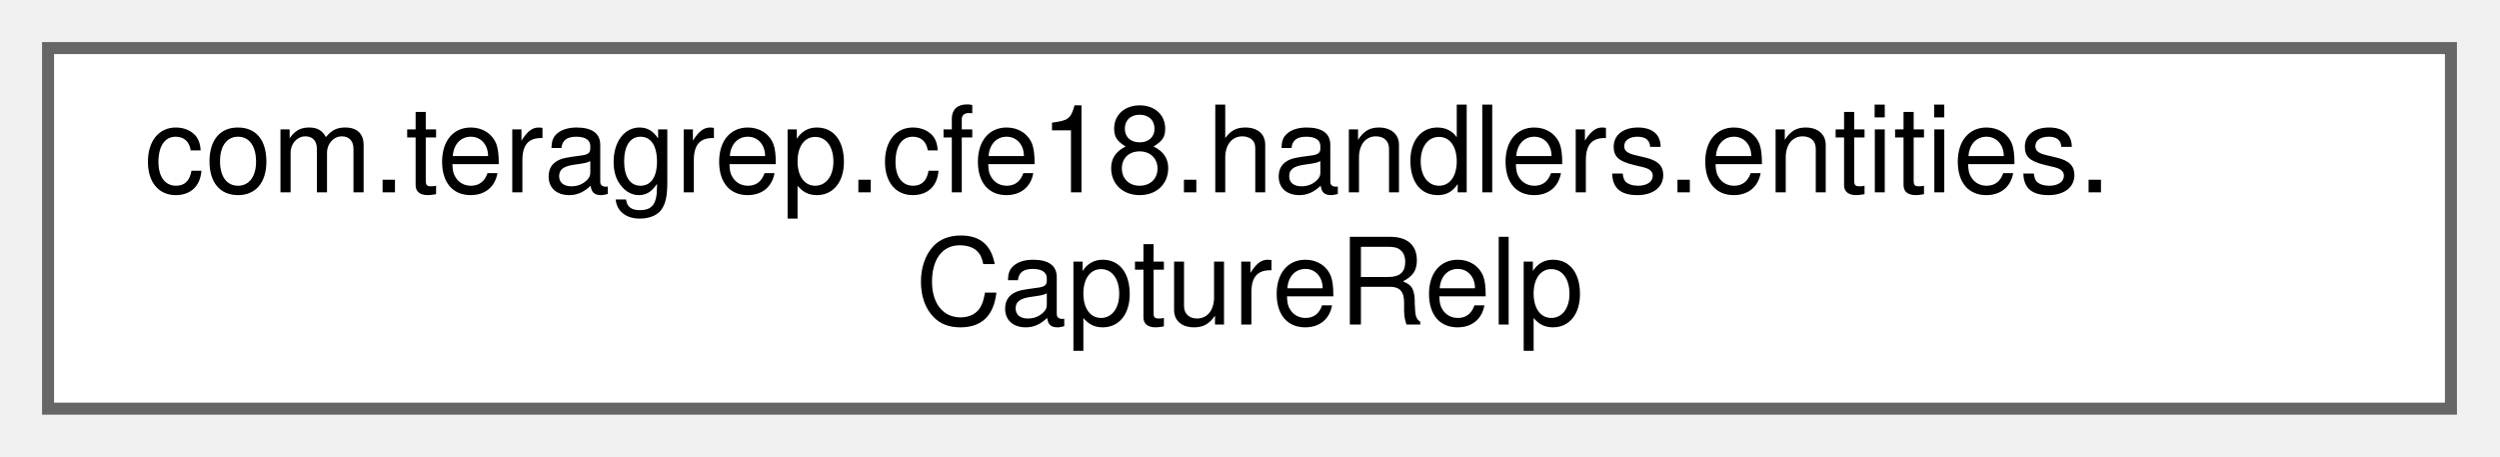
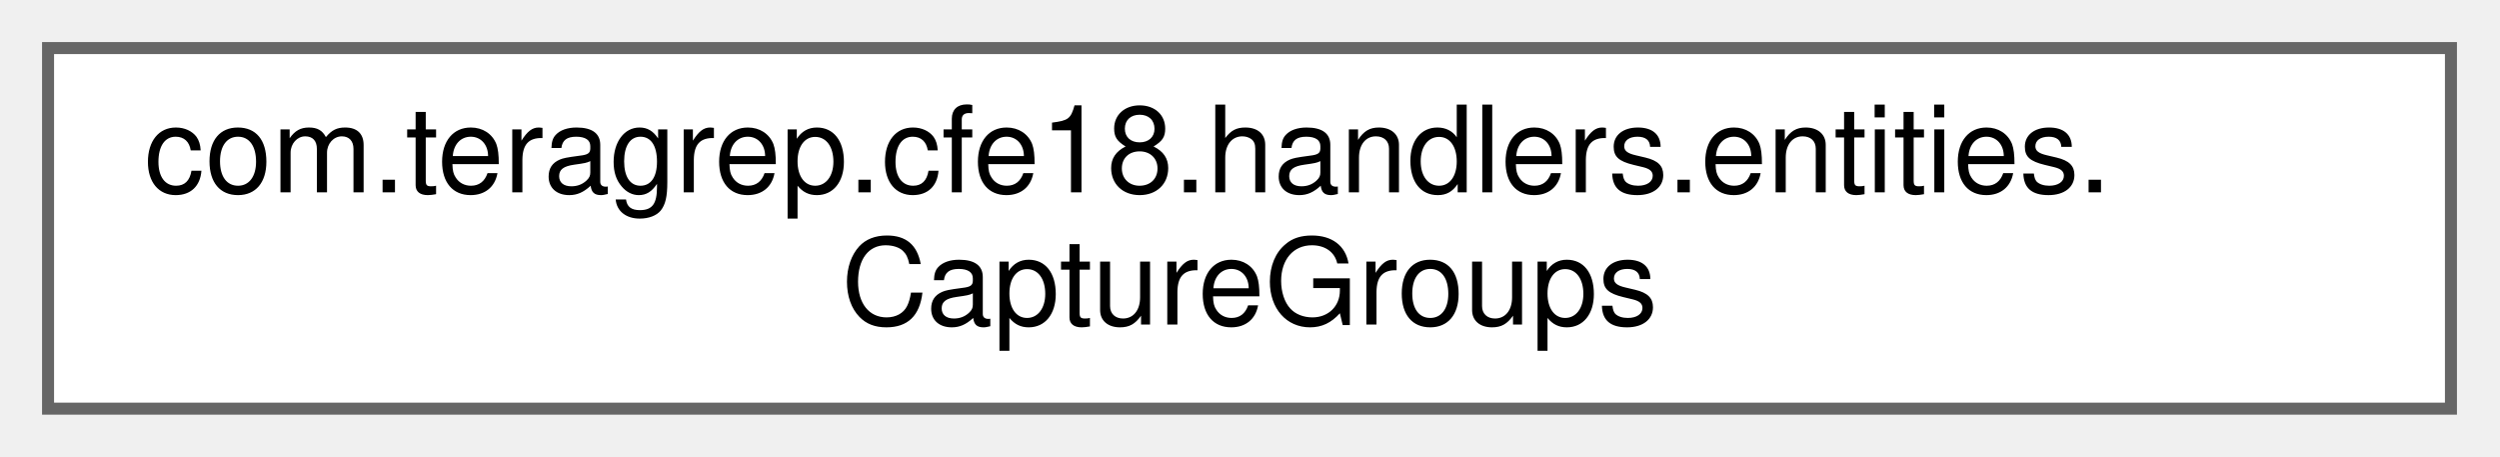
<svg xmlns="http://www.w3.org/2000/svg" xmlns:xlink="http://www.w3.org/1999/xlink" width="208pt" height="38pt" viewBox="0.00 0.00 208.00 38.00">
  <g id="graph0" class="graph" transform="scale(1 1) rotate(0) translate(4 34)">
    <g id="Node000000" class="node">
      <g id="a_Node000000">
-         <a xlink:href="classcom_1_1teragrep_1_1cfe18_1_1handlers_1_1entities_1_1CaptureRelp.html" target="_top" xlink:title=" ">
+         <a xlink:href="classcom_1_1teragrep_1_1cfe18_1_1handlers_1_1entities_1_1CaptureGroups.html" target="_top" xlink:title=" ">
          <polygon fill="white" stroke="#666666" points="200,-30 0,-30 0,0 200,0 200,-30" />
          <text text-anchor="start" x="8" y="-18" font-family="Helvetica,sans-Serif" font-size="10.00">com.teragrep.cfe18.handlers.entities.</text>
-           <text text-anchor="middle" x="100" y="-7" font-family="Helvetica,sans-Serif" font-size="10.00">CaptureRelp</text>
+           <text text-anchor="middle" x="100" y="-7" font-family="Helvetica,sans-Serif" font-size="10.00">CaptureGroups</text>
        </a>
      </g>
    </g>
  </g>
</svg>
